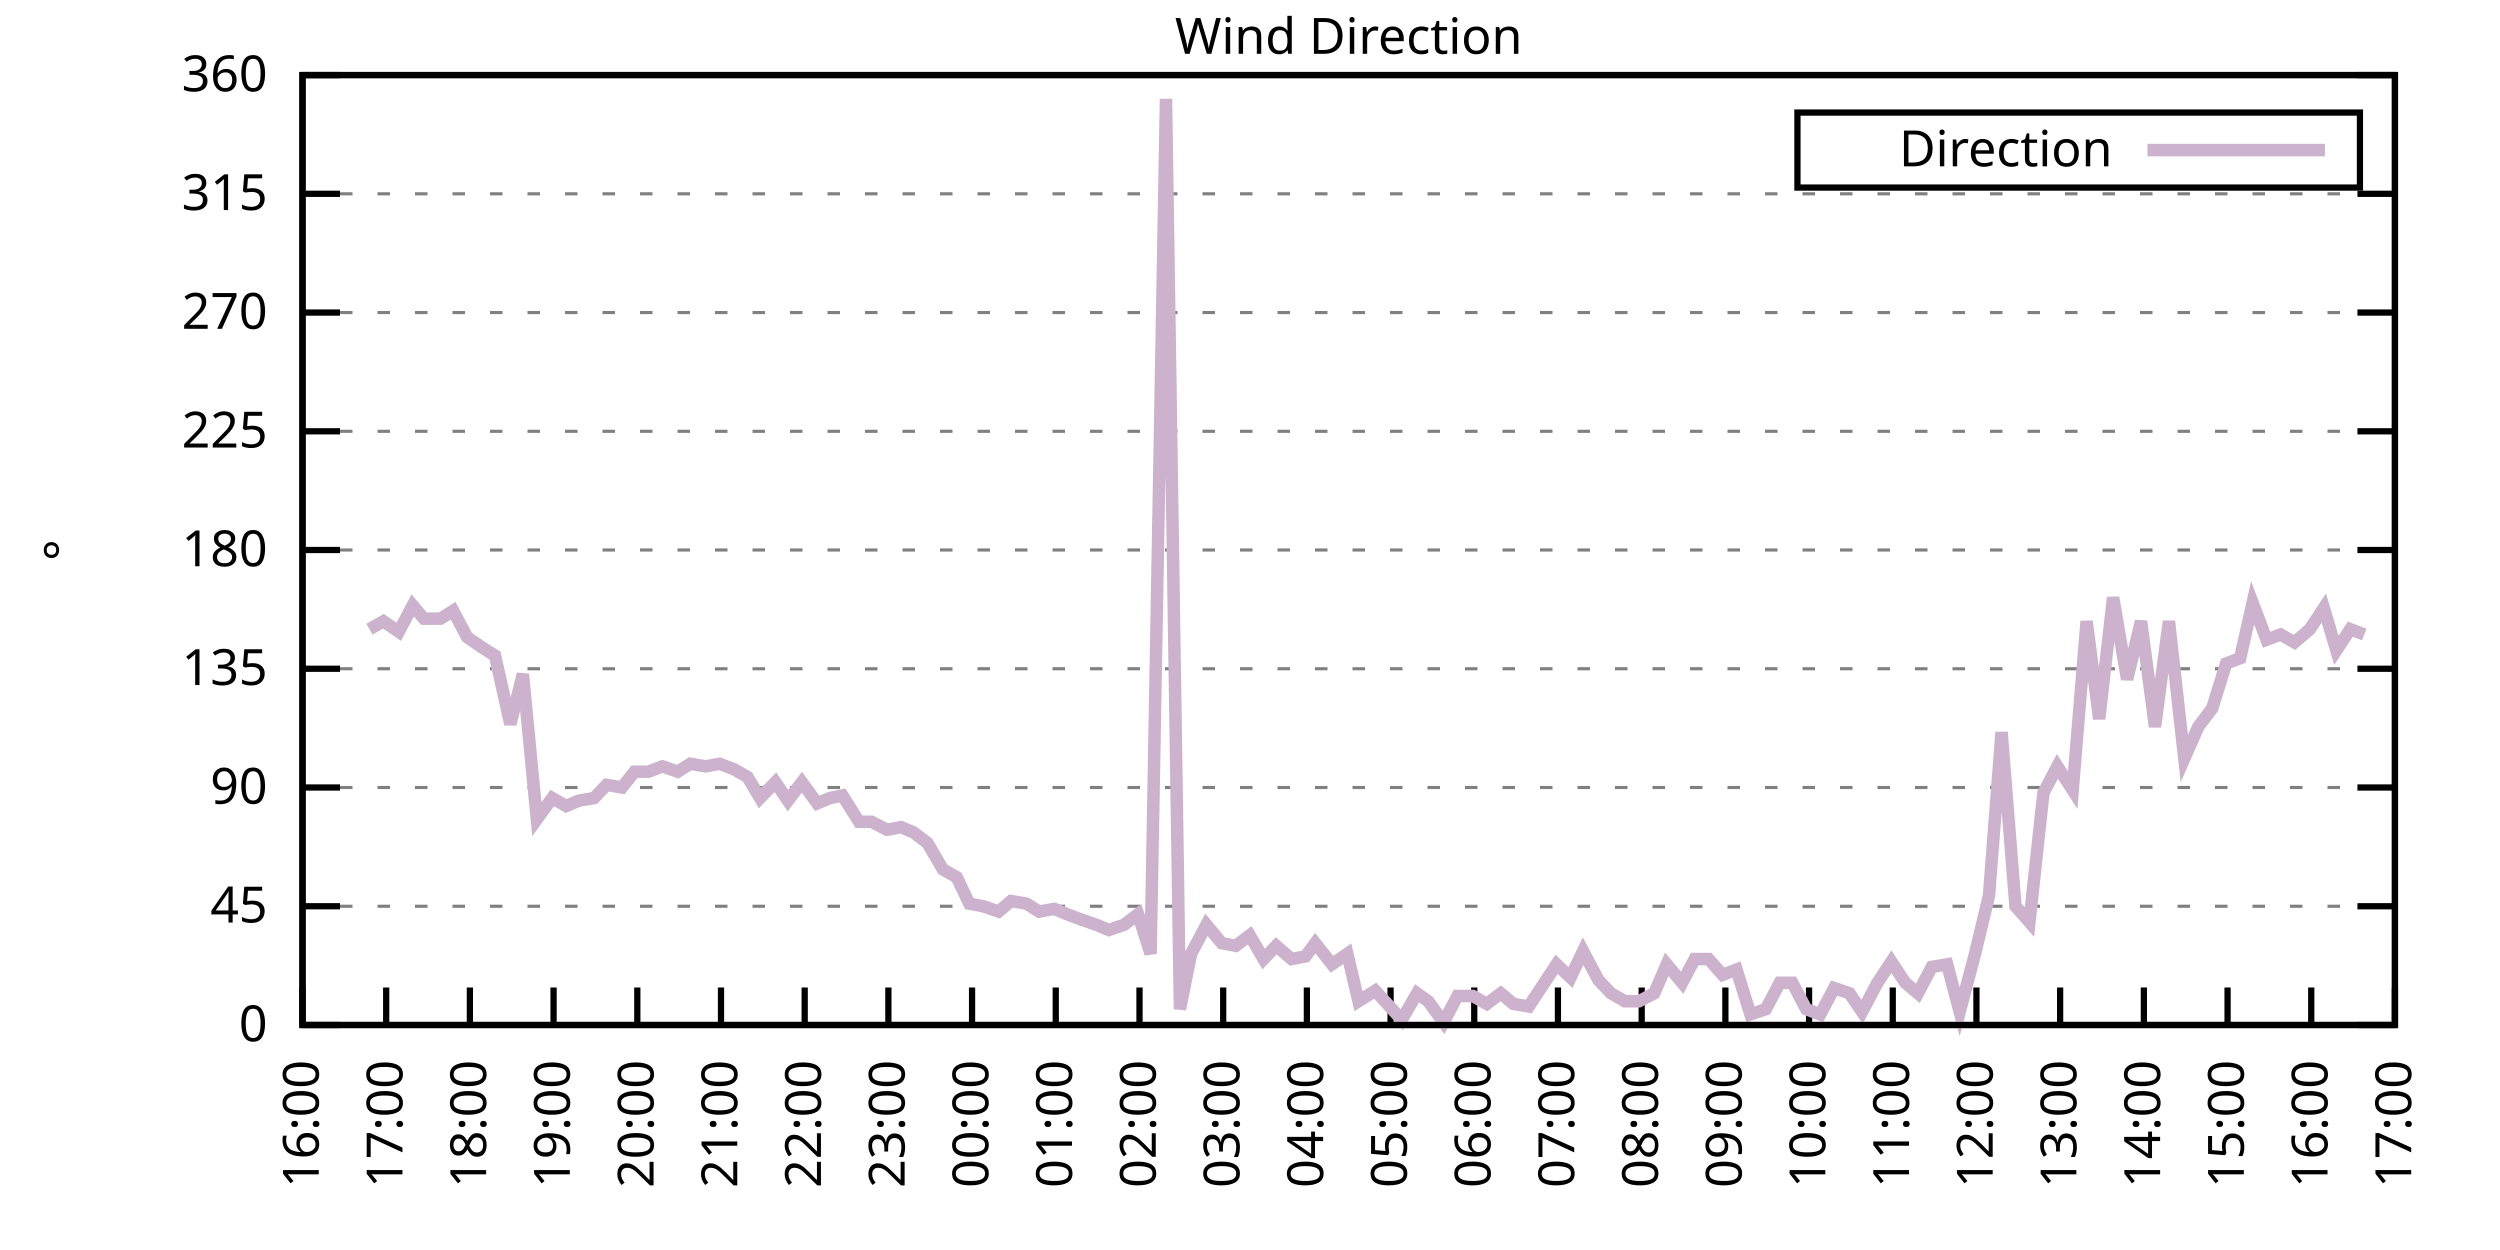
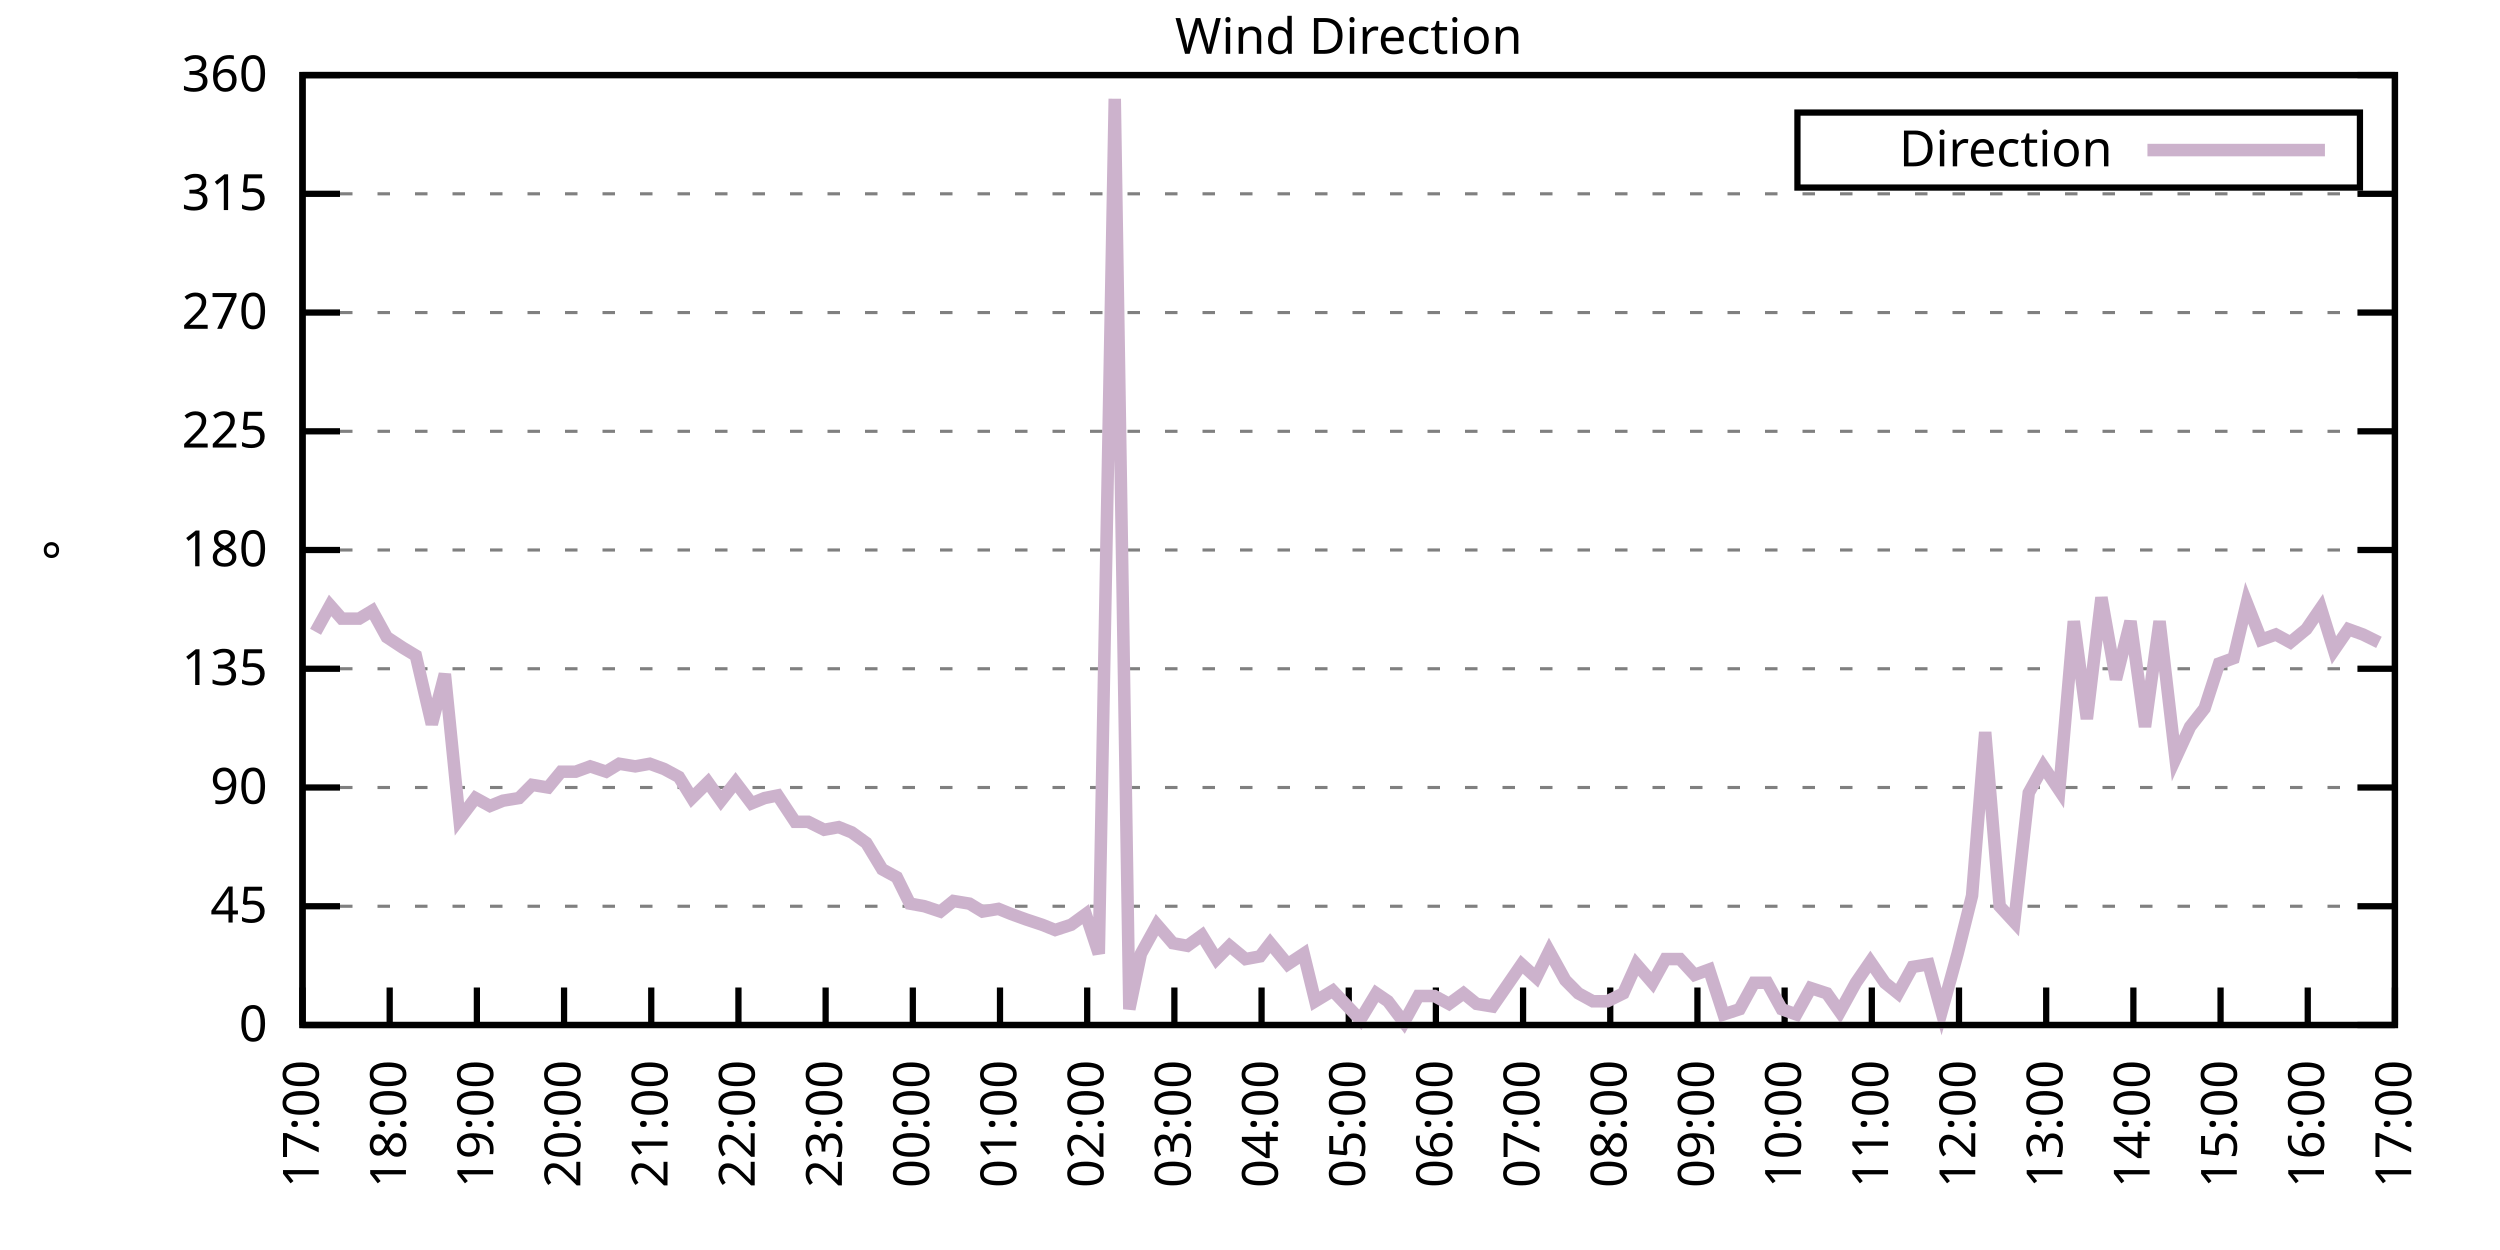
<svg xmlns="http://www.w3.org/2000/svg" xmlns:xlink="http://www.w3.org/1999/xlink" width="400" height="200" viewBox="0 0 400 200">
  <g id="gnuplot_canvas">
    <rect x="0" y="0" width="400" height="200" fill="none" />
    <defs>
      <circle id="gpDot" r="0.5" stroke-width="0.5" stroke="currentColor" />
      <path id="gpPt0" stroke-width="0.333" stroke="currentColor" d="M-1,0 h2 M0,-1 v2" />
      <path id="gpPt1" stroke-width="0.333" stroke="currentColor" d="M-1,-1 L1,1 M1,-1 L-1,1" />
      <path id="gpPt2" stroke-width="0.333" stroke="currentColor" d="M-1,0 L1,0 M0,-1 L0,1 M-1,-1 L1,1 M-1,1 L1,-1" />
      <rect id="gpPt3" stroke-width="0.333" stroke="currentColor" x="-1" y="-1" width="2" height="2" />
      <rect id="gpPt4" stroke-width="0.333" stroke="currentColor" fill="currentColor" x="-1" y="-1" width="2" height="2" />
      <circle id="gpPt5" stroke-width="0.333" stroke="currentColor" cx="0" cy="0" r="1" />
      <use xlink:href="#gpPt5" id="gpPt6" fill="currentColor" stroke="none" />
      <path id="gpPt7" stroke-width="0.333" stroke="currentColor" d="M0,-1.33 L-1.33,0.67 L1.33,0.67 z" />
      <use xlink:href="#gpPt7" id="gpPt8" fill="currentColor" stroke="none" />
      <use xlink:href="#gpPt7" id="gpPt9" stroke="currentColor" transform="rotate(180)" />
      <use xlink:href="#gpPt9" id="gpPt10" fill="currentColor" stroke="none" />
      <use xlink:href="#gpPt3" id="gpPt11" stroke="currentColor" transform="rotate(45)" />
      <use xlink:href="#gpPt11" id="gpPt12" fill="currentColor" stroke="none" />
      <path id="gpPt13" stroke-width="0.333" stroke="currentColor" d="M0,1.330 L1.265,0.411 L0.782,-1.067 L-0.782,-1.076 L-1.265,0.411 z" />
      <use xlink:href="#gpPt13" id="gpPt14" fill="currentColor" stroke="none" />
      <filter id="textbox" filterUnits="objectBoundingBox" x="0" y="0" height="1" width="1">
        <feFlood flood-color="white" flood-opacity="1" result="bgnd" />
        <feComposite in="SourceGraphic" in2="bgnd" operator="atop" />
      </filter>
      <filter id="greybox" filterUnits="objectBoundingBox" x="0" y="0" height="1" width="1">
        <feFlood flood-color="lightgrey" flood-opacity="1" result="grey" />
        <feComposite in="SourceGraphic" in2="grey" operator="atop" />
      </filter>
    </defs>
    <g fill="none" color="white" stroke="currentColor" stroke-width="1.00" stroke-linecap="butt" stroke-linejoin="miter">
</g>
    <g fill="none" color="black" stroke="currentColor" stroke-width="1.00" stroke-linecap="butt" stroke-linejoin="miter">
      <g stroke="none" shape-rendering="crispEdges">
        <polygon fill="rgb(255, 255, 255)" points="48.40,164.00 383.18,164.00 383.18,12.02 48.40,12.02 " />
      </g>
    </g>
    <g fill="none" color="black" stroke="currentColor" stroke-width="1.00" stroke-linecap="butt" stroke-linejoin="miter">
</g>
    <g fill="none" color="black" stroke="black" stroke-width="0.50" stroke-linecap="butt" stroke-linejoin="miter">
</g>
    <g fill="none" color="gray" stroke="currentColor" stroke-width="0.50" stroke-linecap="butt" stroke-linejoin="miter">
      <path stroke="gray" stroke-dasharray="2,4" class="gridline" d="M48.40,164.00 L383.19,164.00  " />
    </g>
    <g fill="none" color="gray" stroke="gray" stroke-width="1.00" stroke-linecap="butt" stroke-linejoin="miter">
</g>
    <g fill="none" color="black" stroke="currentColor" stroke-width="1.00" stroke-linecap="butt" stroke-linejoin="miter">
      <path stroke="black" d="M48.40,164.00 L54.40,164.00 M383.19,164.00 L377.19,164.00  " />
      <g transform="translate(42.80,166.60)" stroke="none" fill="black" font-family="Sans" font-size="8.00" text-anchor="end">
        <text>
          <tspan font-family="Sans"> 0</tspan>
        </text>
      </g>
    </g>
    <g fill="none" color="black" stroke="currentColor" stroke-width="1.00" stroke-linecap="butt" stroke-linejoin="miter">
</g>
    <g fill="none" color="black" stroke="black" stroke-width="0.50" stroke-linecap="butt" stroke-linejoin="miter">
</g>
    <g fill="none" color="gray" stroke="currentColor" stroke-width="0.50" stroke-linecap="butt" stroke-linejoin="miter">
      <path stroke="gray" stroke-dasharray="2,4" class="gridline" d="M48.40,145.00 L383.19,145.00  " />
    </g>
    <g fill="none" color="gray" stroke="gray" stroke-width="1.00" stroke-linecap="butt" stroke-linejoin="miter">
</g>
    <g fill="none" color="black" stroke="currentColor" stroke-width="1.00" stroke-linecap="butt" stroke-linejoin="miter">
      <path stroke="black" d="M48.40,145.00 L54.40,145.00 M383.19,145.00 L377.19,145.00  " />
      <g transform="translate(42.80,147.60)" stroke="none" fill="black" font-family="Sans" font-size="8.00" text-anchor="end">
        <text>
          <tspan font-family="Sans"> 45</tspan>
        </text>
      </g>
    </g>
    <g fill="none" color="black" stroke="currentColor" stroke-width="1.00" stroke-linecap="butt" stroke-linejoin="miter">
</g>
    <g fill="none" color="black" stroke="black" stroke-width="0.50" stroke-linecap="butt" stroke-linejoin="miter">
</g>
    <g fill="none" color="gray" stroke="currentColor" stroke-width="0.50" stroke-linecap="butt" stroke-linejoin="miter">
      <path stroke="gray" stroke-dasharray="2,4" class="gridline" d="M48.40,126.00 L383.19,126.00  " />
    </g>
    <g fill="none" color="gray" stroke="gray" stroke-width="1.00" stroke-linecap="butt" stroke-linejoin="miter">
</g>
    <g fill="none" color="black" stroke="currentColor" stroke-width="1.00" stroke-linecap="butt" stroke-linejoin="miter">
      <path stroke="black" d="M48.40,126.00 L54.40,126.00 M383.19,126.00 L377.19,126.00  " />
      <g transform="translate(42.80,128.60)" stroke="none" fill="black" font-family="Sans" font-size="8.00" text-anchor="end">
        <text>
          <tspan font-family="Sans"> 90</tspan>
        </text>
      </g>
    </g>
    <g fill="none" color="black" stroke="currentColor" stroke-width="1.00" stroke-linecap="butt" stroke-linejoin="miter">
</g>
    <g fill="none" color="black" stroke="black" stroke-width="0.50" stroke-linecap="butt" stroke-linejoin="miter">
</g>
    <g fill="none" color="gray" stroke="currentColor" stroke-width="0.50" stroke-linecap="butt" stroke-linejoin="miter">
      <path stroke="gray" stroke-dasharray="2,4" class="gridline" d="M48.40,107.00 L383.19,107.00  " />
    </g>
    <g fill="none" color="gray" stroke="gray" stroke-width="1.00" stroke-linecap="butt" stroke-linejoin="miter">
</g>
    <g fill="none" color="black" stroke="currentColor" stroke-width="1.00" stroke-linecap="butt" stroke-linejoin="miter">
      <path stroke="black" d="M48.40,107.00 L54.40,107.00 M383.19,107.00 L377.19,107.00  " />
      <g transform="translate(42.80,109.60)" stroke="none" fill="black" font-family="Sans" font-size="8.00" text-anchor="end">
        <text>
          <tspan font-family="Sans"> 135</tspan>
        </text>
      </g>
    </g>
    <g fill="none" color="black" stroke="currentColor" stroke-width="1.00" stroke-linecap="butt" stroke-linejoin="miter">
</g>
    <g fill="none" color="black" stroke="black" stroke-width="0.50" stroke-linecap="butt" stroke-linejoin="miter">
</g>
    <g fill="none" color="gray" stroke="currentColor" stroke-width="0.50" stroke-linecap="butt" stroke-linejoin="miter">
      <path stroke="gray" stroke-dasharray="2,4" class="gridline" d="M48.40,88.00 L383.19,88.00  " />
    </g>
    <g fill="none" color="gray" stroke="gray" stroke-width="1.00" stroke-linecap="butt" stroke-linejoin="miter">
</g>
    <g fill="none" color="black" stroke="currentColor" stroke-width="1.00" stroke-linecap="butt" stroke-linejoin="miter">
      <path stroke="black" d="M48.40,88.00 L54.40,88.00 M383.19,88.00 L377.19,88.00  " />
      <g transform="translate(42.80,90.60)" stroke="none" fill="black" font-family="Sans" font-size="8.00" text-anchor="end">
        <text>
          <tspan font-family="Sans"> 180</tspan>
        </text>
      </g>
    </g>
    <g fill="none" color="black" stroke="currentColor" stroke-width="1.00" stroke-linecap="butt" stroke-linejoin="miter">
</g>
    <g fill="none" color="black" stroke="black" stroke-width="0.50" stroke-linecap="butt" stroke-linejoin="miter">
</g>
    <g fill="none" color="gray" stroke="currentColor" stroke-width="0.50" stroke-linecap="butt" stroke-linejoin="miter">
      <path stroke="gray" stroke-dasharray="2,4" class="gridline" d="M48.40,69.01 L383.19,69.01  " />
    </g>
    <g fill="none" color="gray" stroke="gray" stroke-width="1.00" stroke-linecap="butt" stroke-linejoin="miter">
</g>
    <g fill="none" color="black" stroke="currentColor" stroke-width="1.00" stroke-linecap="butt" stroke-linejoin="miter">
      <path stroke="black" d="M48.40,69.01 L54.40,69.01 M383.19,69.01 L377.19,69.01  " />
      <g transform="translate(42.80,71.61)" stroke="none" fill="black" font-family="Sans" font-size="8.00" text-anchor="end">
        <text>
          <tspan font-family="Sans"> 225</tspan>
        </text>
      </g>
    </g>
    <g fill="none" color="black" stroke="currentColor" stroke-width="1.00" stroke-linecap="butt" stroke-linejoin="miter">
</g>
    <g fill="none" color="black" stroke="black" stroke-width="0.50" stroke-linecap="butt" stroke-linejoin="miter">
</g>
    <g fill="none" color="gray" stroke="currentColor" stroke-width="0.50" stroke-linecap="butt" stroke-linejoin="miter">
      <path stroke="gray" stroke-dasharray="2,4" class="gridline" d="M48.40,50.01 L383.19,50.01  " />
    </g>
    <g fill="none" color="gray" stroke="gray" stroke-width="1.00" stroke-linecap="butt" stroke-linejoin="miter">
</g>
    <g fill="none" color="black" stroke="currentColor" stroke-width="1.00" stroke-linecap="butt" stroke-linejoin="miter">
      <path stroke="black" d="M48.40,50.01 L54.40,50.01 M383.19,50.01 L377.19,50.01  " />
      <g transform="translate(42.80,52.61)" stroke="none" fill="black" font-family="Sans" font-size="8.00" text-anchor="end">
        <text>
          <tspan font-family="Sans"> 270</tspan>
        </text>
      </g>
    </g>
    <g fill="none" color="black" stroke="currentColor" stroke-width="1.00" stroke-linecap="butt" stroke-linejoin="miter">
</g>
    <g fill="none" color="black" stroke="black" stroke-width="0.50" stroke-linecap="butt" stroke-linejoin="miter">
</g>
    <g fill="none" color="gray" stroke="currentColor" stroke-width="0.50" stroke-linecap="butt" stroke-linejoin="miter">
      <path stroke="gray" stroke-dasharray="2,4" class="gridline" d="M48.40,31.01 L383.19,31.01  " />
    </g>
    <g fill="none" color="gray" stroke="gray" stroke-width="1.00" stroke-linecap="butt" stroke-linejoin="miter">
</g>
    <g fill="none" color="black" stroke="currentColor" stroke-width="1.00" stroke-linecap="butt" stroke-linejoin="miter">
      <path stroke="black" d="M48.40,31.01 L54.40,31.01 M383.19,31.01 L377.19,31.01  " />
      <g transform="translate(42.80,33.61)" stroke="none" fill="black" font-family="Sans" font-size="8.00" text-anchor="end">
        <text>
          <tspan font-family="Sans"> 315</tspan>
        </text>
      </g>
    </g>
    <g fill="none" color="black" stroke="currentColor" stroke-width="1.00" stroke-linecap="butt" stroke-linejoin="miter">
</g>
    <g fill="none" color="black" stroke="black" stroke-width="0.50" stroke-linecap="butt" stroke-linejoin="miter">
</g>
    <g fill="none" color="gray" stroke="currentColor" stroke-width="0.50" stroke-linecap="butt" stroke-linejoin="miter">
      <path stroke="gray" stroke-dasharray="2,4" class="gridline" d="M48.40,12.01 L383.19,12.01  " />
    </g>
    <g fill="none" color="gray" stroke="gray" stroke-width="1.00" stroke-linecap="butt" stroke-linejoin="miter">
</g>
    <g fill="none" color="black" stroke="currentColor" stroke-width="1.00" stroke-linecap="butt" stroke-linejoin="miter">
      <path stroke="black" d="M48.40,12.01 L54.40,12.01 M383.19,12.01 L377.19,12.01  " />
      <g transform="translate(42.80,14.61)" stroke="none" fill="black" font-family="Sans" font-size="8.00" text-anchor="end">
        <text>
          <tspan font-family="Sans"> 360</tspan>
        </text>
      </g>
    </g>
    <g fill="none" color="black" stroke="currentColor" stroke-width="1.00" stroke-linecap="butt" stroke-linejoin="miter">
      <path stroke="black" d="M48.40,164.00 L48.40,158.00  " />
      <g transform="translate(51.00,169.60) rotate(270.00)" stroke="none" fill="black" font-family="Sans" font-size="8.00" text-anchor="end">
        <text>
-           <tspan font-family="Sans">16:00</tspan>
-         </text>
-       </g>
-     </g>
-     <g fill="none" color="black" stroke="currentColor" stroke-width="1.00" stroke-linecap="butt" stroke-linejoin="miter">
-       <path stroke="black" d="M61.79,164.00 L61.79,158.00  " />
-       <g transform="translate(64.39,169.60) rotate(270.00)" stroke="none" fill="black" font-family="Sans" font-size="8.00" text-anchor="end">
-         <text>
          <tspan font-family="Sans">17:00</tspan>
        </text>
      </g>
    </g>
    <g fill="none" color="black" stroke="currentColor" stroke-width="1.00" stroke-linecap="butt" stroke-linejoin="miter">
-       <path stroke="black" d="M75.18,164.00 L75.18,158.00  " />
-       <g transform="translate(77.78,169.60) rotate(270.00)" stroke="none" fill="black" font-family="Sans" font-size="8.00" text-anchor="end">
+       <path stroke="black" d="M62.35,164.00 L62.35,158.00  " />
+       <g transform="translate(64.95,169.60) rotate(270.00)" stroke="none" fill="black" font-family="Sans" font-size="8.00" text-anchor="end">
        <text>
          <tspan font-family="Sans">18:00</tspan>
        </text>
      </g>
    </g>
    <g fill="none" color="black" stroke="currentColor" stroke-width="1.00" stroke-linecap="butt" stroke-linejoin="miter">
-       <path stroke="black" d="M88.57,164.00 L88.57,158.00  " />
-       <g transform="translate(91.17,169.60) rotate(270.00)" stroke="none" fill="black" font-family="Sans" font-size="8.00" text-anchor="end">
+       <path stroke="black" d="M76.30,164.00 L76.30,158.00  " />
+       <g transform="translate(78.90,169.60) rotate(270.00)" stroke="none" fill="black" font-family="Sans" font-size="8.00" text-anchor="end">
        <text>
          <tspan font-family="Sans">19:00</tspan>
        </text>
      </g>
    </g>
    <g fill="none" color="black" stroke="currentColor" stroke-width="1.00" stroke-linecap="butt" stroke-linejoin="miter">
-       <path stroke="black" d="M101.97,164.00 L101.97,158.00  " />
-       <g transform="translate(104.57,169.60) rotate(270.00)" stroke="none" fill="black" font-family="Sans" font-size="8.00" text-anchor="end">
+       <path stroke="black" d="M90.25,164.00 L90.25,158.00  " />
+       <g transform="translate(92.85,169.60) rotate(270.00)" stroke="none" fill="black" font-family="Sans" font-size="8.00" text-anchor="end">
        <text>
          <tspan font-family="Sans">20:00</tspan>
        </text>
      </g>
    </g>
    <g fill="none" color="black" stroke="currentColor" stroke-width="1.00" stroke-linecap="butt" stroke-linejoin="miter">
-       <path stroke="black" d="M115.36,164.00 L115.36,158.00  " />
-       <g transform="translate(117.96,169.60) rotate(270.00)" stroke="none" fill="black" font-family="Sans" font-size="8.00" text-anchor="end">
+       <path stroke="black" d="M104.20,164.00 L104.20,158.00  " />
+       <g transform="translate(106.80,169.60) rotate(270.00)" stroke="none" fill="black" font-family="Sans" font-size="8.00" text-anchor="end">
        <text>
          <tspan font-family="Sans">21:00</tspan>
        </text>
      </g>
    </g>
    <g fill="none" color="black" stroke="currentColor" stroke-width="1.00" stroke-linecap="butt" stroke-linejoin="miter">
-       <path stroke="black" d="M128.75,164.00 L128.75,158.00  " />
-       <g transform="translate(131.35,169.60) rotate(270.00)" stroke="none" fill="black" font-family="Sans" font-size="8.00" text-anchor="end">
+       <path stroke="black" d="M118.15,164.00 L118.15,158.00  " />
+       <g transform="translate(120.75,169.60) rotate(270.00)" stroke="none" fill="black" font-family="Sans" font-size="8.00" text-anchor="end">
        <text>
          <tspan font-family="Sans">22:00</tspan>
        </text>
      </g>
    </g>
    <g fill="none" color="black" stroke="currentColor" stroke-width="1.00" stroke-linecap="butt" stroke-linejoin="miter">
-       <path stroke="black" d="M142.14,164.00 L142.14,158.00  " />
-       <g transform="translate(144.74,169.60) rotate(270.00)" stroke="none" fill="black" font-family="Sans" font-size="8.00" text-anchor="end">
+       <path stroke="black" d="M132.10,164.00 L132.10,158.00  " />
+       <g transform="translate(134.70,169.60) rotate(270.00)" stroke="none" fill="black" font-family="Sans" font-size="8.00" text-anchor="end">
        <text>
          <tspan font-family="Sans">23:00</tspan>
        </text>
      </g>
    </g>
    <g fill="none" color="black" stroke="currentColor" stroke-width="1.00" stroke-linecap="butt" stroke-linejoin="miter">
-       <path stroke="black" d="M155.53,164.00 L155.53,158.00  " />
-       <g transform="translate(158.13,169.60) rotate(270.00)" stroke="none" fill="black" font-family="Sans" font-size="8.00" text-anchor="end">
+       <path stroke="black" d="M146.05,164.00 L146.05,158.00  " />
+       <g transform="translate(148.65,169.60) rotate(270.00)" stroke="none" fill="black" font-family="Sans" font-size="8.00" text-anchor="end">
        <text>
          <tspan font-family="Sans">00:00</tspan>
        </text>
      </g>
    </g>
    <g fill="none" color="black" stroke="currentColor" stroke-width="1.00" stroke-linecap="butt" stroke-linejoin="miter">
-       <path stroke="black" d="M168.92,164.00 L168.92,158.00  " />
-       <g transform="translate(171.52,169.60) rotate(270.00)" stroke="none" fill="black" font-family="Sans" font-size="8.00" text-anchor="end">
+       <path stroke="black" d="M160.00,164.00 L160.00,158.00  " />
+       <g transform="translate(162.60,169.60) rotate(270.00)" stroke="none" fill="black" font-family="Sans" font-size="8.00" text-anchor="end">
        <text>
          <tspan font-family="Sans">01:00</tspan>
        </text>
      </g>
    </g>
    <g fill="none" color="black" stroke="currentColor" stroke-width="1.00" stroke-linecap="butt" stroke-linejoin="miter">
-       <path stroke="black" d="M182.32,164.00 L182.32,158.00  " />
-       <g transform="translate(184.92,169.60) rotate(270.00)" stroke="none" fill="black" font-family="Sans" font-size="8.00" text-anchor="end">
+       <path stroke="black" d="M173.95,164.00 L173.95,158.00  " />
+       <g transform="translate(176.55,169.60) rotate(270.00)" stroke="none" fill="black" font-family="Sans" font-size="8.00" text-anchor="end">
        <text>
          <tspan font-family="Sans">02:00</tspan>
        </text>
      </g>
    </g>
    <g fill="none" color="black" stroke="currentColor" stroke-width="1.00" stroke-linecap="butt" stroke-linejoin="miter">
-       <path stroke="black" d="M195.71,164.00 L195.71,158.00  " />
-       <g transform="translate(198.31,169.60) rotate(270.00)" stroke="none" fill="black" font-family="Sans" font-size="8.00" text-anchor="end">
+       <path stroke="black" d="M187.90,164.00 L187.90,158.00  " />
+       <g transform="translate(190.50,169.60) rotate(270.00)" stroke="none" fill="black" font-family="Sans" font-size="8.00" text-anchor="end">
        <text>
          <tspan font-family="Sans">03:00</tspan>
        </text>
      </g>
    </g>
    <g fill="none" color="black" stroke="currentColor" stroke-width="1.00" stroke-linecap="butt" stroke-linejoin="miter">
-       <path stroke="black" d="M209.10,164.00 L209.10,158.00  " />
-       <g transform="translate(211.70,169.60) rotate(270.00)" stroke="none" fill="black" font-family="Sans" font-size="8.00" text-anchor="end">
+       <path stroke="black" d="M201.85,164.00 L201.85,158.00  " />
+       <g transform="translate(204.45,169.60) rotate(270.00)" stroke="none" fill="black" font-family="Sans" font-size="8.00" text-anchor="end">
        <text>
          <tspan font-family="Sans">04:00</tspan>
        </text>
      </g>
    </g>
    <g fill="none" color="black" stroke="currentColor" stroke-width="1.00" stroke-linecap="butt" stroke-linejoin="miter">
-       <path stroke="black" d="M222.49,164.00 L222.49,158.00  " />
-       <g transform="translate(225.09,169.60) rotate(270.00)" stroke="none" fill="black" font-family="Sans" font-size="8.00" text-anchor="end">
+       <path stroke="black" d="M215.80,164.00 L215.80,158.00  " />
+       <g transform="translate(218.40,169.60) rotate(270.00)" stroke="none" fill="black" font-family="Sans" font-size="8.00" text-anchor="end">
        <text>
          <tspan font-family="Sans">05:00</tspan>
        </text>
      </g>
    </g>
    <g fill="none" color="black" stroke="currentColor" stroke-width="1.00" stroke-linecap="butt" stroke-linejoin="miter">
-       <path stroke="black" d="M235.88,164.00 L235.88,158.00  " />
-       <g transform="translate(238.48,169.60) rotate(270.00)" stroke="none" fill="black" font-family="Sans" font-size="8.00" text-anchor="end">
+       <path stroke="black" d="M229.74,164.00 L229.74,158.00  " />
+       <g transform="translate(232.34,169.60) rotate(270.00)" stroke="none" fill="black" font-family="Sans" font-size="8.00" text-anchor="end">
        <text>
          <tspan font-family="Sans">06:00</tspan>
        </text>
      </g>
    </g>
    <g fill="none" color="black" stroke="currentColor" stroke-width="1.00" stroke-linecap="butt" stroke-linejoin="miter">
-       <path stroke="black" d="M249.27,164.00 L249.27,158.00  " />
-       <g transform="translate(251.87,169.60) rotate(270.00)" stroke="none" fill="black" font-family="Sans" font-size="8.00" text-anchor="end">
+       <path stroke="black" d="M243.69,164.00 L243.69,158.00  " />
+       <g transform="translate(246.29,169.60) rotate(270.00)" stroke="none" fill="black" font-family="Sans" font-size="8.00" text-anchor="end">
        <text>
          <tspan font-family="Sans">07:00</tspan>
        </text>
      </g>
    </g>
    <g fill="none" color="black" stroke="currentColor" stroke-width="1.00" stroke-linecap="butt" stroke-linejoin="miter">
-       <path stroke="black" d="M262.67,164.00 L262.67,158.00  " />
-       <g transform="translate(265.27,169.60) rotate(270.00)" stroke="none" fill="black" font-family="Sans" font-size="8.00" text-anchor="end">
+       <path stroke="black" d="M257.64,164.00 L257.64,158.00  " />
+       <g transform="translate(260.24,169.60) rotate(270.00)" stroke="none" fill="black" font-family="Sans" font-size="8.00" text-anchor="end">
        <text>
          <tspan font-family="Sans">08:00</tspan>
        </text>
      </g>
    </g>
    <g fill="none" color="black" stroke="currentColor" stroke-width="1.00" stroke-linecap="butt" stroke-linejoin="miter">
-       <path stroke="black" d="M276.06,164.00 L276.06,158.00  " />
-       <g transform="translate(278.66,169.60) rotate(270.00)" stroke="none" fill="black" font-family="Sans" font-size="8.00" text-anchor="end">
+       <path stroke="black" d="M271.59,164.00 L271.59,158.00  " />
+       <g transform="translate(274.19,169.60) rotate(270.00)" stroke="none" fill="black" font-family="Sans" font-size="8.00" text-anchor="end">
        <text>
          <tspan font-family="Sans">09:00</tspan>
        </text>
      </g>
    </g>
    <g fill="none" color="black" stroke="currentColor" stroke-width="1.00" stroke-linecap="butt" stroke-linejoin="miter">
-       <path stroke="black" d="M289.45,164.00 L289.45,158.00  " />
-       <g transform="translate(292.05,169.60) rotate(270.00)" stroke="none" fill="black" font-family="Sans" font-size="8.00" text-anchor="end">
+       <path stroke="black" d="M285.54,164.00 L285.54,158.00  " />
+       <g transform="translate(288.14,169.60) rotate(270.00)" stroke="none" fill="black" font-family="Sans" font-size="8.00" text-anchor="end">
        <text>
          <tspan font-family="Sans">10:00</tspan>
        </text>
      </g>
    </g>
    <g fill="none" color="black" stroke="currentColor" stroke-width="1.00" stroke-linecap="butt" stroke-linejoin="miter">
-       <path stroke="black" d="M302.84,164.00 L302.84,158.00  " />
-       <g transform="translate(305.44,169.60) rotate(270.00)" stroke="none" fill="black" font-family="Sans" font-size="8.00" text-anchor="end">
+       <path stroke="black" d="M299.49,164.00 L299.49,158.00  " />
+       <g transform="translate(302.09,169.60) rotate(270.00)" stroke="none" fill="black" font-family="Sans" font-size="8.00" text-anchor="end">
        <text>
          <tspan font-family="Sans">11:00</tspan>
        </text>
      </g>
    </g>
    <g fill="none" color="black" stroke="currentColor" stroke-width="1.00" stroke-linecap="butt" stroke-linejoin="miter">
-       <path stroke="black" d="M316.23,164.00 L316.23,158.00  " />
-       <g transform="translate(318.83,169.60) rotate(270.00)" stroke="none" fill="black" font-family="Sans" font-size="8.00" text-anchor="end">
+       <path stroke="black" d="M313.44,164.00 L313.44,158.00  " />
+       <g transform="translate(316.04,169.60) rotate(270.00)" stroke="none" fill="black" font-family="Sans" font-size="8.00" text-anchor="end">
        <text>
          <tspan font-family="Sans">12:00</tspan>
        </text>
      </g>
    </g>
    <g fill="none" color="black" stroke="currentColor" stroke-width="1.00" stroke-linecap="butt" stroke-linejoin="miter">
-       <path stroke="black" d="M329.62,164.00 L329.62,158.00  " />
-       <g transform="translate(332.22,169.60) rotate(270.00)" stroke="none" fill="black" font-family="Sans" font-size="8.00" text-anchor="end">
+       <path stroke="black" d="M327.39,164.00 L327.39,158.00  " />
+       <g transform="translate(329.99,169.60) rotate(270.00)" stroke="none" fill="black" font-family="Sans" font-size="8.00" text-anchor="end">
        <text>
          <tspan font-family="Sans">13:00</tspan>
        </text>
      </g>
    </g>
    <g fill="none" color="black" stroke="currentColor" stroke-width="1.00" stroke-linecap="butt" stroke-linejoin="miter">
-       <path stroke="black" d="M343.02,164.00 L343.02,158.00  " />
-       <g transform="translate(345.62,169.60) rotate(270.00)" stroke="none" fill="black" font-family="Sans" font-size="8.00" text-anchor="end">
+       <path stroke="black" d="M341.34,164.00 L341.34,158.00  " />
+       <g transform="translate(343.94,169.60) rotate(270.00)" stroke="none" fill="black" font-family="Sans" font-size="8.00" text-anchor="end">
        <text>
          <tspan font-family="Sans">14:00</tspan>
        </text>
      </g>
    </g>
    <g fill="none" color="black" stroke="currentColor" stroke-width="1.00" stroke-linecap="butt" stroke-linejoin="miter">
-       <path stroke="black" d="M356.41,164.00 L356.41,158.00  " />
-       <g transform="translate(359.01,169.60) rotate(270.00)" stroke="none" fill="black" font-family="Sans" font-size="8.00" text-anchor="end">
+       <path stroke="black" d="M355.29,164.00 L355.29,158.00  " />
+       <g transform="translate(357.89,169.60) rotate(270.00)" stroke="none" fill="black" font-family="Sans" font-size="8.00" text-anchor="end">
        <text>
          <tspan font-family="Sans">15:00</tspan>
        </text>
      </g>
    </g>
    <g fill="none" color="black" stroke="currentColor" stroke-width="1.00" stroke-linecap="butt" stroke-linejoin="miter">
-       <path stroke="black" d="M369.80,164.00 L369.80,158.00  " />
-       <g transform="translate(372.40,169.60) rotate(270.00)" stroke="none" fill="black" font-family="Sans" font-size="8.00" text-anchor="end">
+       <path stroke="black" d="M369.24,164.00 L369.24,158.00  " />
+       <g transform="translate(371.84,169.60) rotate(270.00)" stroke="none" fill="black" font-family="Sans" font-size="8.00" text-anchor="end">
        <text>
          <tspan font-family="Sans">16:00</tspan>
        </text>
      </g>
    </g>
    <g fill="none" color="black" stroke="currentColor" stroke-width="1.00" stroke-linecap="butt" stroke-linejoin="miter">
      <path stroke="black" d="M383.19,164.00 L383.19,158.00  " />
      <g transform="translate(385.79,169.60) rotate(270.00)" stroke="none" fill="black" font-family="Sans" font-size="8.00" text-anchor="end">
        <text>
          <tspan font-family="Sans">17:00</tspan>
        </text>
      </g>
    </g>
    <g fill="none" color="black" stroke="currentColor" stroke-width="1.00" stroke-linecap="butt" stroke-linejoin="miter">
</g>
    <g fill="none" color="black" stroke="currentColor" stroke-width="1.00" stroke-linecap="butt" stroke-linejoin="miter">
      <path stroke="black" d="M48.40,12.01 L48.40,164.00 L383.19,164.00 L383.19,12.01 L48.40,12.01 Z  " />
    </g>
    <g fill="none" color="black" stroke="currentColor" stroke-width="1.00" stroke-linecap="butt" stroke-linejoin="miter">
</g>
    <g fill="none" color="black" stroke="currentColor" stroke-width="1.00" stroke-linecap="butt" stroke-linejoin="miter">
      <path stroke="black" d="M287.59,30.01 L287.59,18.01 L377.59,18.01 L377.59,30.01 L287.59,30.01 Z  " />
    </g>
    <g id="Wind_direction_plot_1">
      <g fill="none" color="white" stroke="black" stroke-width="2.00" stroke-linecap="butt" stroke-linejoin="miter">
</g>
      <g fill="none" color="black" stroke="currentColor" stroke-width="2.00" stroke-linecap="butt" stroke-linejoin="miter">
        <g transform="translate(337.99,26.61)" stroke="none" fill="black" font-family="Sans" font-size="8.00" text-anchor="end">
          <text>
            <tspan font-family="Sans">Direction</tspan>
          </text>
        </g>
      </g>
      <g fill="none" color="black" stroke="currentColor" stroke-width="2.00" stroke-linecap="butt" stroke-linejoin="miter">
-         <path stroke="rgb(204, 178, 204)" d="M343.59,24.01 L371.99,24.01 M59.11,100.67 L61.35,99.40 L63.80,101.09 L66.03,96.87 L67.82,98.98 L70.50,98.98   L72.50,97.72 L74.74,101.94 L77.19,103.63 L79.20,104.89 L81.66,115.87 L83.66,107.85 L85.90,131.07 L88.35,127.69   L90.58,128.96 L92.59,128.11 L95.05,127.69 L97.06,125.58 L99.51,126.00 L101.52,123.47 L103.75,123.47 L105.98,122.62   L108.44,123.47 L110.45,122.20 L112.90,122.62 L115.13,122.20 L117.37,123.05 L119.60,124.31 L121.61,127.69 L124.06,125.16   L126.07,128.11 L128.30,125.16 L130.76,128.54 L132.77,127.69 L134.78,127.27 L137.45,131.49 L139.46,131.49 L141.92,132.76   L144.15,132.34 L146.16,133.18 L148.39,134.87 L150.85,139.09 L153.08,140.36 L155.09,144.58 L157.32,145.00 L159.77,145.85   L161.78,144.16 L164.24,144.58 L166.25,145.85 L168.70,145.42 L170.71,146.27 L172.94,147.11 L175.40,147.96 L177.41,148.80   L179.86,147.96 L182.09,146.27 L184.10,152.60 L186.56,15.81 L188.79,161.47 L190.57,152.60 L193.03,147.96 L195.48,150.91   L197.72,151.33 L199.95,149.65 L202.18,153.45 L204.19,151.33 L206.64,153.45 L208.88,153.02 L210.44,150.91 L213.12,154.29   L215.57,152.60 L217.36,160.20 L220.04,158.51 L224.28,163.16 L226.73,158.93 L228.52,160.20 L230.97,163.58 L233.20,159.36   L235.66,159.36 L237.89,160.62 L240.12,158.93 L242.13,160.62 L244.59,161.04 L246.82,157.67 L249.05,154.29 L251.28,156.40   L253.29,152.18 L255.75,156.82 L257.76,158.93 L259.99,160.20 L262.22,160.20 L264.67,158.93 L266.68,154.29 L269.14,157.24   L271.15,153.45 L273.38,153.45 L275.61,155.98 L277.84,155.13 L280.07,162.31 L282.53,161.47 L284.76,157.24 L286.77,157.24   L289.00,161.47 L291.23,162.31 L293.47,158.09 L295.92,158.93 L297.93,161.89 L300.39,157.24 L302.62,153.87 L304.85,157.24   L306.86,158.93 L309.09,154.71 L311.54,154.29 L313.55,161.89 L316.01,152.60 L318.24,143.31 L320.25,117.14 L322.48,145.00   L324.71,147.53 L326.95,126.85 L329.18,122.62 L331.63,126.42 L333.86,99.40 L335.87,115.03 L338.10,95.60 L340.34,108.69   L342.57,99.40 L344.80,116.29 L347.03,99.40 L349.49,121.36 L351.72,116.29 L353.95,113.34 L356.18,106.16 L358.42,105.31   L360.42,96.45 L362.66,102.36 L364.89,101.52 L367.12,102.78 L369.58,100.67 L371.81,97.29 L373.82,104.05 L376.05,100.67   L378.28,101.52  " />
+         <path stroke="rgb(204, 178, 204)" d="M343.59,24.01 L371.99,24.01 M50.49,101.09 L52.82,96.87 L54.68,98.98 L57.47,98.98 L59.56,97.72 L61.88,101.94   L64.44,103.63 L66.53,104.89 L69.09,115.87 L71.18,107.85 L73.51,131.07 L76.07,127.69 L78.39,128.96 L80.48,128.11   L83.04,127.69 L85.13,125.58 L87.69,126.00 L89.78,123.47 L92.11,123.47 L94.43,122.62 L96.99,123.47 L99.08,122.20   L101.64,122.62 L103.97,122.20 L106.29,123.05 L108.62,124.31 L110.71,127.69 L113.27,125.16 L115.36,128.11 L117.68,125.16   L120.24,128.54 L122.33,127.69 L124.43,127.27 L127.22,131.49 L129.31,131.49 L131.87,132.76 L134.19,132.34 L136.28,133.18   L138.61,134.87 L141.16,139.09 L143.49,140.36 L145.58,144.58 L147.91,145.00 L150.46,145.85 L152.56,144.16 L155.11,144.58   L157.21,145.85 L159.76,145.42 L161.86,146.27 L164.18,147.11 L166.74,147.96 L168.83,148.80 L171.39,147.96 L173.71,146.27   L175.81,152.60 L178.36,15.81 L180.69,161.47 L182.55,152.60 L185.11,147.96 L187.66,150.91 L189.99,151.33 L192.31,149.65   L194.64,153.45 L196.73,151.33 L199.29,153.45 L201.61,153.02 L203.24,150.91 L206.03,154.29 L208.59,152.60 L210.45,160.20   L213.24,158.51 L217.65,163.16 L220.21,158.93 L222.07,160.20 L224.63,163.58 L226.95,159.36 L229.51,159.36 L231.84,160.62   L234.16,158.93 L236.25,160.62 L238.81,161.04 L241.14,157.67 L243.46,154.29 L245.79,156.40 L247.88,152.18 L250.44,156.82   L252.53,158.93 L254.85,160.20 L257.18,160.20 L259.74,158.93 L261.83,154.29 L264.39,157.24 L266.48,153.45 L268.80,153.45   L271.13,155.98 L273.45,155.13 L275.78,162.31 L278.34,161.47 L280.66,157.24 L282.75,157.24 L285.08,161.47 L287.40,162.31   L289.73,158.09 L292.29,158.93 L294.38,161.89 L296.94,157.24 L299.26,153.87 L301.58,157.24 L303.68,158.93 L306.00,154.71   L308.56,154.29 L310.65,161.89 L313.21,152.60 L315.53,143.31 L317.63,117.14 L319.95,145.00 L322.28,147.53 L324.60,126.85   L326.93,122.62 L329.48,126.42 L331.81,99.40 L333.90,115.03 L336.23,95.60 L338.55,108.69 L340.88,99.40 L343.20,116.29   L345.53,99.40 L348.08,121.36 L350.41,116.29 L352.73,113.34 L355.06,106.16 L357.38,105.31 L359.48,96.45 L361.80,102.36   L364.13,101.52 L366.45,102.78 L369.01,100.67 L371.33,97.29 L373.43,104.05 L375.75,100.67 L378.08,101.52 L380.63,102.78    " />
      </g>
    </g>
    <g fill="none" color="black" stroke="currentColor" stroke-width="2.00" stroke-linecap="butt" stroke-linejoin="miter">
</g>
    <g fill="none" color="black" stroke="black" stroke-width="1.00" stroke-linecap="butt" stroke-linejoin="miter">
</g>
    <g fill="none" color="black" stroke="currentColor" stroke-width="1.00" stroke-linecap="butt" stroke-linejoin="miter">
      <path stroke="black" d="M48.40,12.01 L48.40,164.00 L383.19,164.00 L383.19,12.01 L48.40,12.01 Z  " />
      <g transform="translate(12.80,88.01) rotate(270.00)" stroke="none" fill="black" font-family="Sans" font-size="8.00" text-anchor="middle">
        <text>
          <tspan font-family="Sans">°</tspan>
        </text>
      </g>
    </g>
    <g fill="none" color="black" stroke="currentColor" stroke-width="1.00" stroke-linecap="butt" stroke-linejoin="miter">
</g>
    <g fill="none" color="black" stroke="currentColor" stroke-width="1.00" stroke-linecap="butt" stroke-linejoin="miter">
      <g transform="translate(215.79,8.61)" stroke="none" fill="black" font-family="Sans" font-size="8.00" text-anchor="middle">
        <text>
          <tspan font-family="Sans">Wind Direction</tspan>
        </text>
      </g>
    </g>
    <g fill="none" color="black" stroke="currentColor" stroke-width="1.00" stroke-linecap="butt" stroke-linejoin="miter">
</g>
  </g>
</svg>
